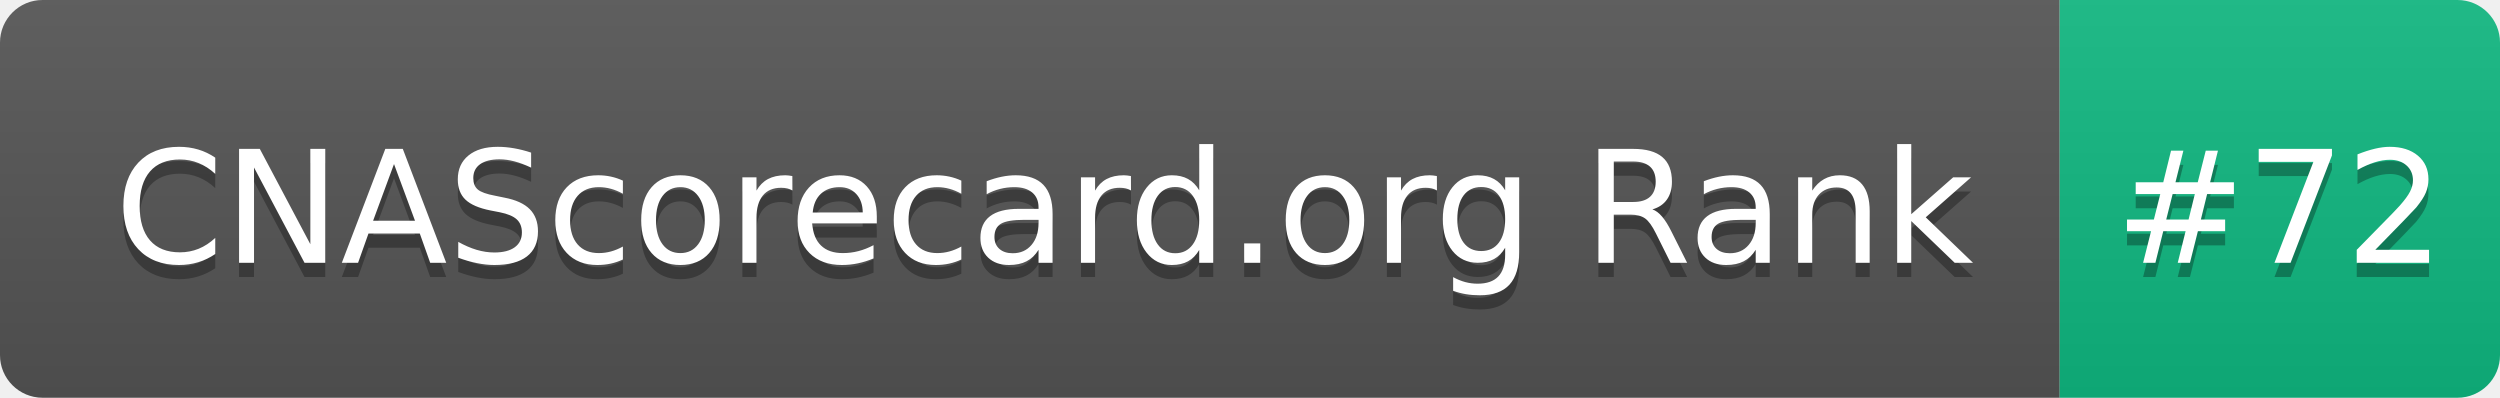
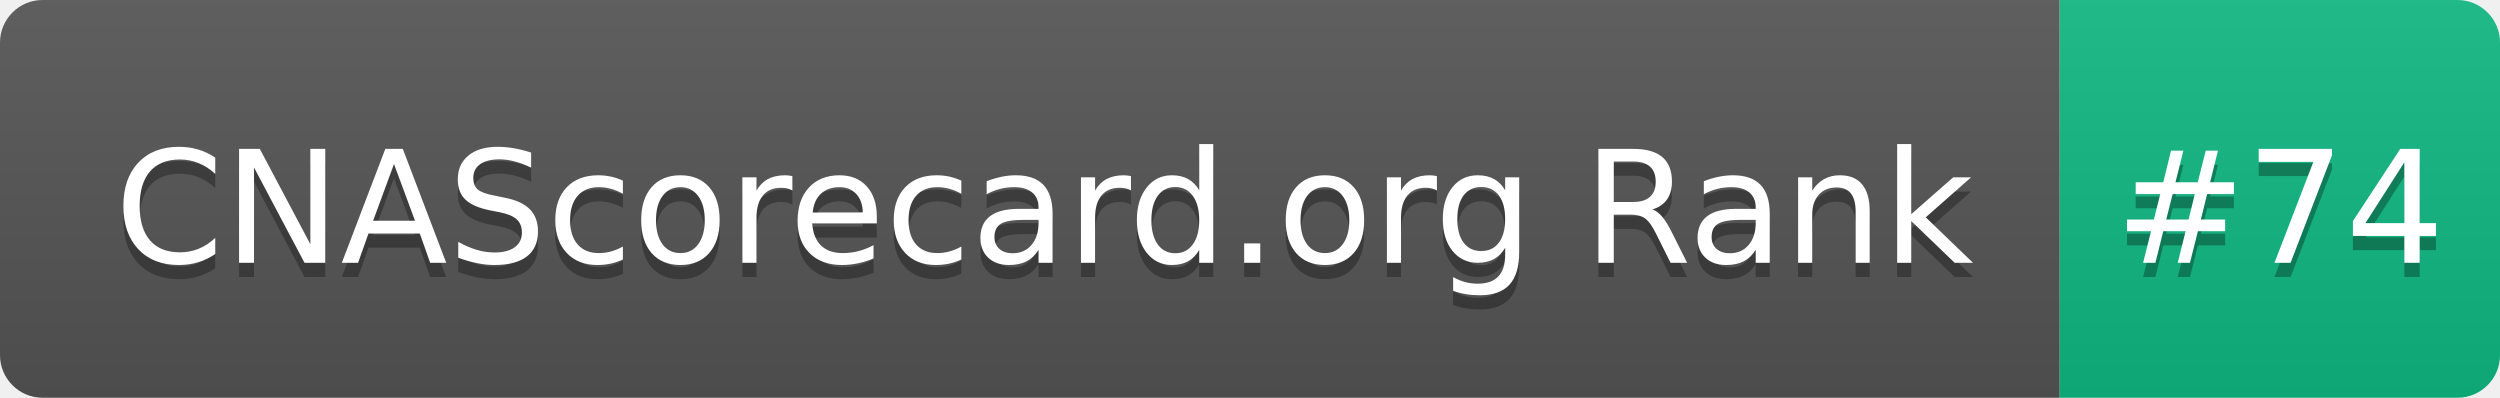
- <svg xmlns="http://www.w3.org/2000/svg" width="176" height="28" role="img" aria-label="CNAScorecard.org Rank: #72">
+ <svg xmlns="http://www.w3.org/2000/svg" width="176" height="28" role="img" aria-label="CNAScorecard.org Rank: #74">
  <linearGradient id="s" x2="0" y2="100%">
    <stop offset="0" stop-color="#bbb" stop-opacity=".1" />
    <stop offset="1" stop-opacity=".1" />
  </linearGradient>
  <clipPath id="r">
    <rect width="176" height="28" rx="3" fill="#fff" />
  </clipPath>
  <g clip-path="url(#r)">
    <rect width="145" height="28" fill="#555" />
    <rect x="145" width="31" height="28" fill="#10B981" />
    <rect width="176" height="28" fill="url(#s)" />
  </g>
  <g fill="#fff" text-anchor="middle" font-family="Verdana,Geneva,DejaVu Sans,sans-serif" text-rendering="geometricPrecision" font-size="110">
    <text aria-hidden="true" x="735" y="195" fill="#010101" fill-opacity=".3" transform="scale(.1)" textLength="1350">CNAScorecard.org Rank</text>
    <text x="735" y="185" transform="scale(.1)" fill="#fff" textLength="1350">CNAScorecard.org Rank</text>
-     <text aria-hidden="true" x="1605" y="195" fill="#010101" fill-opacity=".3" transform="scale(.1)" textLength="210">#72</text>
-     <text x="1605" y="185" transform="scale(.1)" fill="#fff" textLength="210">#72</text>
+     <text aria-hidden="true" x="1605" y="195" fill="#010101" fill-opacity=".3" transform="scale(.1)" textLength="210">#74</text>
+     <text x="1605" y="185" transform="scale(.1)" fill="#fff" textLength="210">#74</text>
  </g>
</svg>
